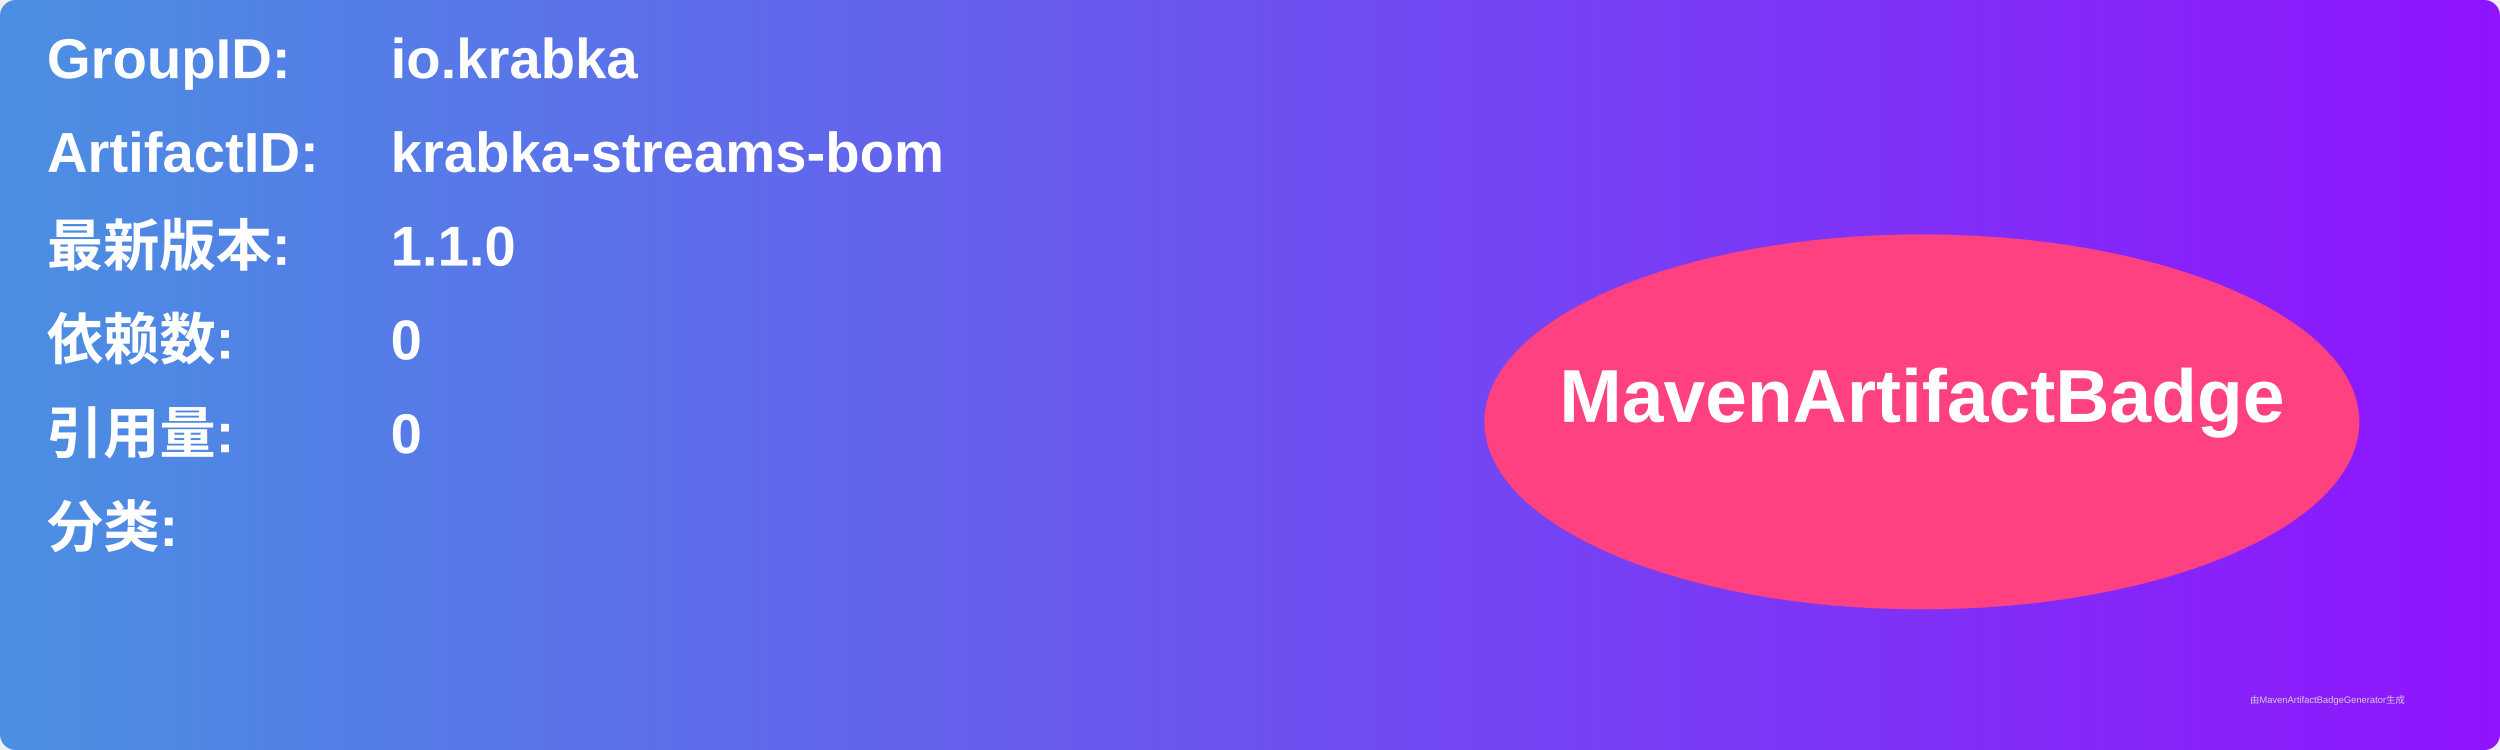
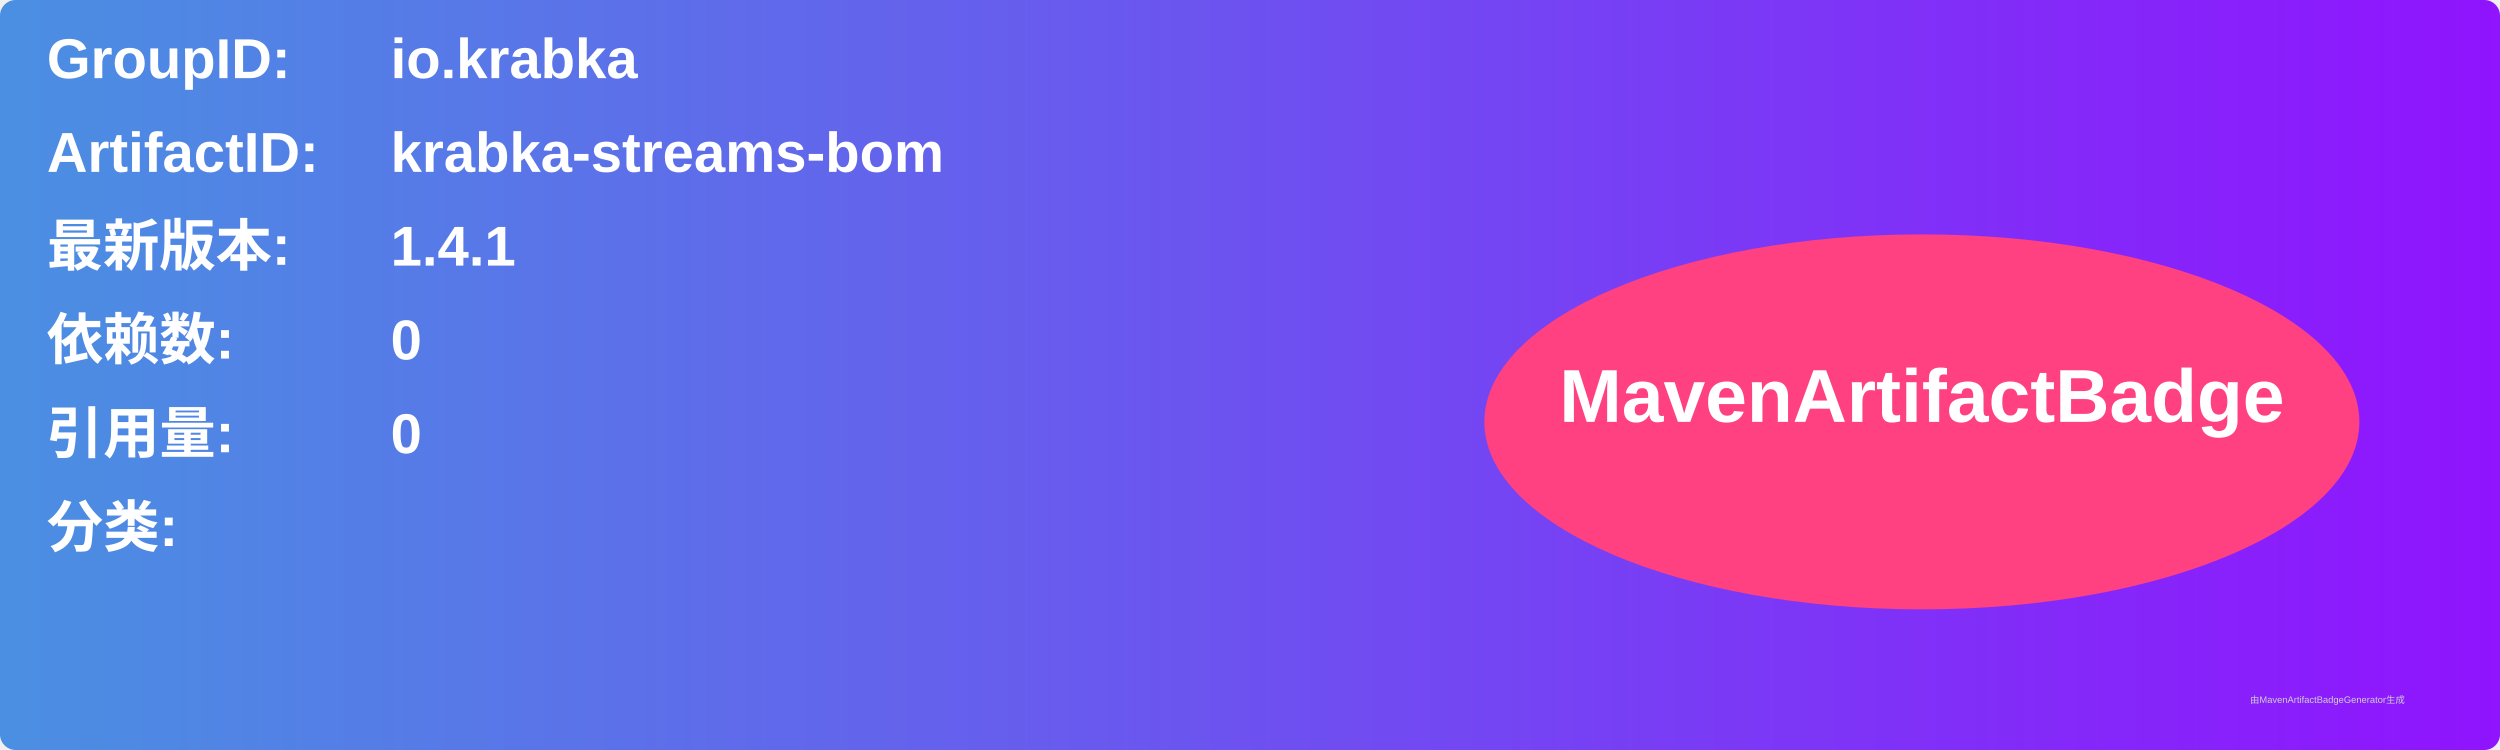
<svg xmlns="http://www.w3.org/2000/svg" width="800" height="240" viewBox="0 0 800 240">
  <linearGradient id="grad" x1="0%" y1="0%" x2="100%" y2="0%">
    <stop offset="0%" stop-color="#4a90e2" />
    <stop offset="100%" stop-color="#9013fe" />
  </linearGradient>
  <rect width="100%" height="100%" rx="5" ry="5" fill="url(#grad)" />
  <g transform="translate(15, 15)">
    <text x="0" y="10" font-family="Arial" font-size="18" fill="white" font-weight="bold" width="260">GroupID:</text>
    <text x="110" y="10" font-family="Arial" font-size="18" fill="white" font-weight="bold" width="460">io.krabka</text>
    <text x="0" y="40" font-family="Arial" font-size="18" fill="white" font-weight="bold" width="260">ArtifactID:</text>
    <text x="110" y="40" font-family="Arial" font-size="18" fill="white" font-weight="bold" width="460">krabka-streams-bom</text>
    <text x="0" y="70" font-family="Arial" font-size="18" fill="white" font-weight="bold">最新版本:</text>
    <text x="110" y="70" font-family="Arial" font-size="18" fill="white" font-weight="bold">
-       <tspan font-weight="bold">1.1.0</tspan>
+       <tspan font-weight="bold">1.4.1</tspan>
    </text>
    <text x="0" y="100" font-family="Arial" font-size="18" fill="white" font-weight="bold">依赖数: </text>
    <text x="110" y="100" font-family="Arial" font-size="18" fill="white">
      <tspan font-weight="bold">0</tspan>
    </text>
    <text x="0" y="130" font-family="Arial" font-size="18" fill="white" font-weight="bold">引用量: </text>
    <text x="110" y="130" font-family="Arial" font-size="18" fill="white">
      <tspan font-weight="bold">0</tspan>
    </text>
    <text x="0" y="160" font-family="Arial" font-size="18" fill="white" font-weight="bold">分类:</text>
    <text x="10" y="190" font-family="Arial" font-size="10" fill="white">
      <tspan font-weight="bold" />
    </text>
    <ellipse cx="600" cy="120" rx="140" ry="60" fill="#ff4081" />
    <text x="600" y="120" text-anchor="middle" font-family="Arial" font-size="24" fill="white" font-weight="bold">MavenArtifactBadge</text>
  </g>
  <text x="720" y="225" font-family="Arial" font-size="3" fill="#d0d0d0">由MavenArtifactBadgeGenerator生成</text>
</svg>
